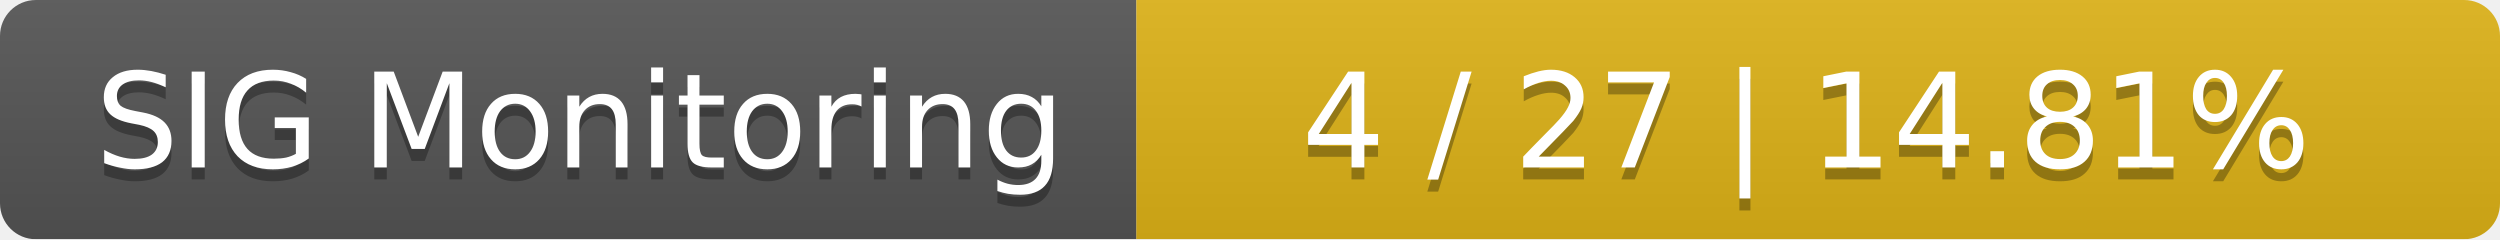
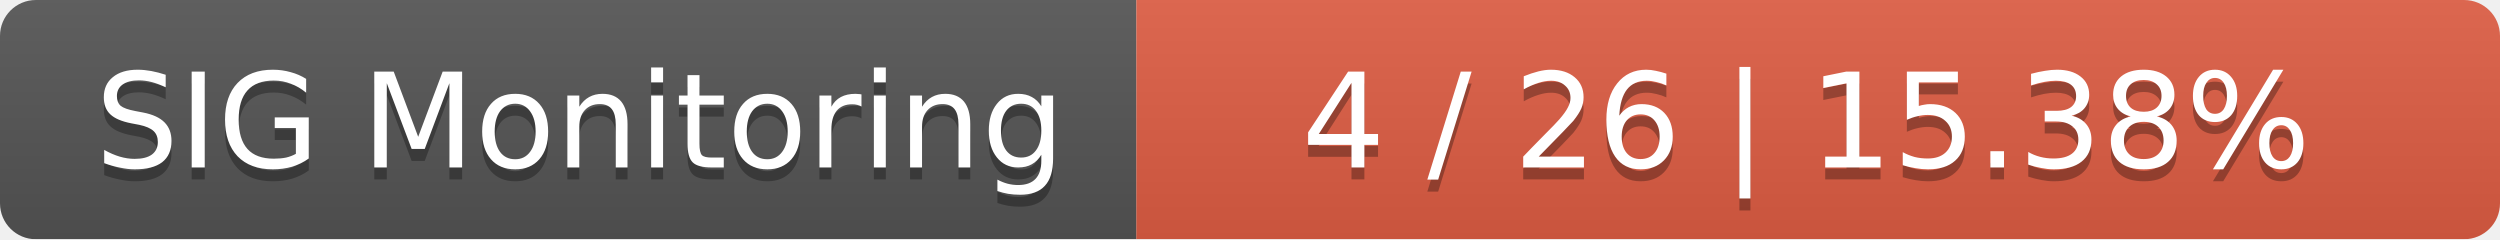
<svg xmlns="http://www.w3.org/2000/svg" width="209" height="20">
  <linearGradient id="smooth" x2="0" y2="100%">
    <stop offset="0" stop-color="#bbb" stop-opacity=".1" />
    <stop offset="1" stop-opacity=".1" />
  </linearGradient>
  <mask id="round">
    <rect width="209" height="20" rx="3" fill="#fff" />
  </mask>
  <g mask="url(#round)">
    <rect width="95" height="20" fill="#555" />
-     <rect x="95" width="114" height="20" fill="#dfb317" />
+     <rect x="95" width="114" height="20" fill="#e05d44" />
    <rect width="209" height="20" fill="url(#smooth)" />
  </g>
  <g fill="#fff" text-anchor="middle" font-family="DejaVu Sans,Verdana,Geneva,sans-serif" font-size="11">
    <text x="48.5" y="15" fill="#010101" fill-opacity=".3">SIG Monitoring</text>
    <text x="48.5" y="14">SIG Monitoring</text>
-     <text x="151" y="15" fill="#010101" fill-opacity=".3">4 / 27    |    14.81%</text>
-     <text x="151" y="14">4 / 27    |    14.81%</text>
+     <text x="151" y="15" fill="#010101" fill-opacity=".3">4 / 26    |    15.38%</text>
+     <text x="151" y="14">4 / 26    |    15.38%</text>
  </g>
</svg>
